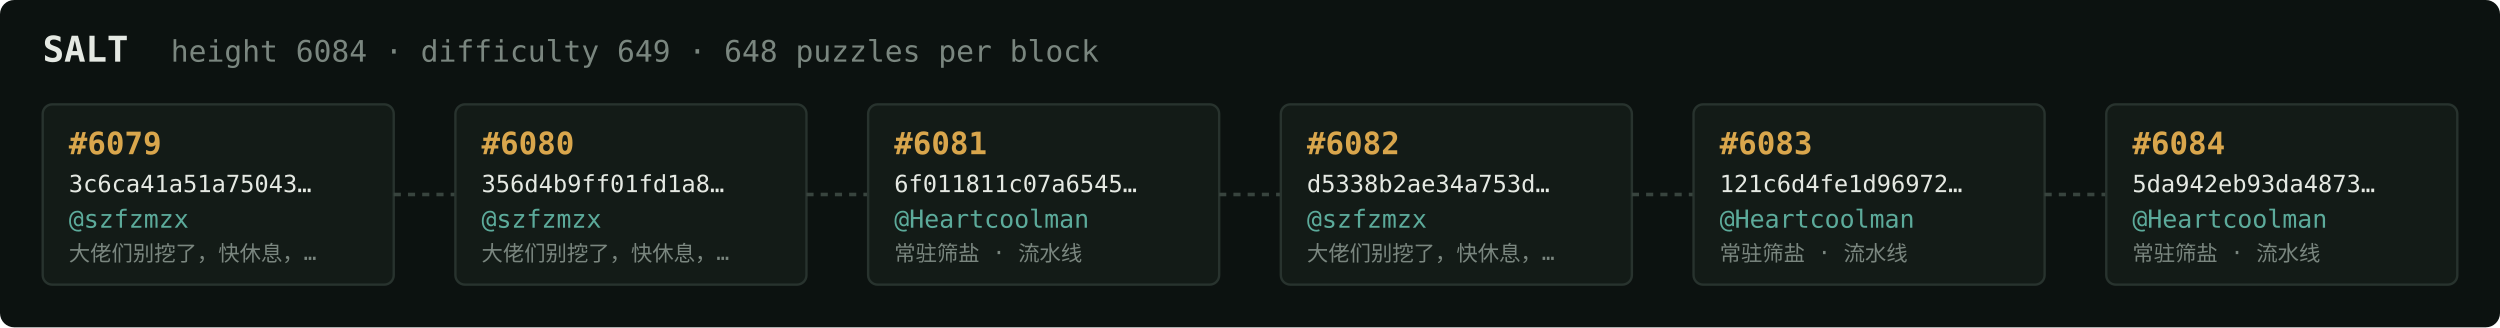
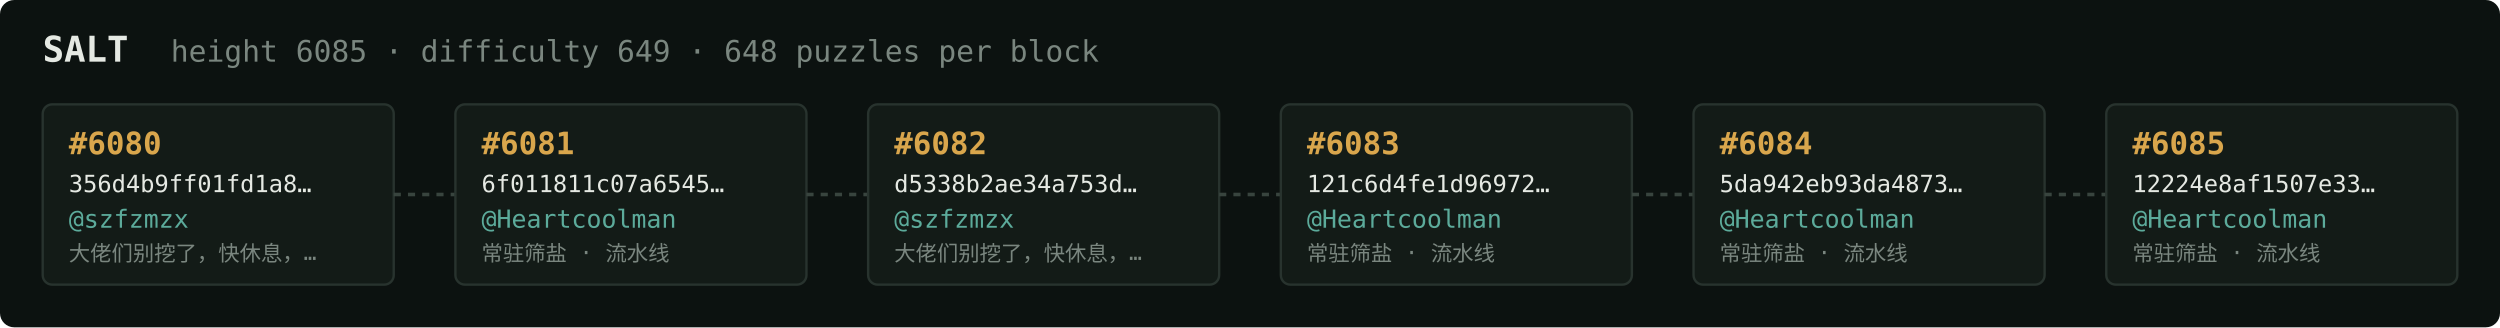
<svg xmlns="http://www.w3.org/2000/svg" width="1054" height="138" viewBox="0 0 1054 138" font-family="ui-monospace,SFMono-Regular,Menlo,monospace">
  <rect fill="#0c1210" width="1054" height="138" rx="6" />
  <text x="18" y="26" fill="#e5e9e3" font-size="15" font-weight="700">SALT</text>
-   <text x="72" y="26" fill="#7a867f" font-size="12.5">height 6084 · difficulty 649 · 648 puzzles per block</text>
+   <text x="72" y="26" fill="#7a867f" font-size="12.5">height 6085 · difficulty 649 · 648 puzzles per block</text>
  <rect x="18" y="44" width="148" height="76" rx="4" fill="#131b17" stroke="#28332e" stroke-width="1" />
-   <text x="29" y="65" fill="#d9a64c" font-size="13" font-weight="700">#6079</text>
-   <text x="29" y="81" fill="#e5e9e3" font-size="10">3c6ca41a51a75043…</text>
+   <text x="29" y="65" fill="#d9a64c" font-size="13" font-weight="700">#6080</text>
+   <text x="29" y="81" fill="#e5e9e3" font-size="10">356d4b9ff01fd1a8…</text>
  <text x="29" y="96" fill="#5cab9b" font-size="10.5">@szfzmzx</text>
  <text x="29" y="110" fill="#7a867f" font-size="9">大佬们别挖了，快休息，…</text>
  <line x1="166" y1="82.0" x2="192" y2="82.0" stroke="#38443e" stroke-width="1.5" stroke-dasharray="3 3" />
  <rect x="192" y="44" width="148" height="76" rx="4" fill="#131b17" stroke="#28332e" stroke-width="1" />
-   <text x="203" y="65" fill="#d9a64c" font-size="13" font-weight="700">#6080</text>
-   <text x="203" y="81" fill="#e5e9e3" font-size="10">356d4b9ff01fd1a8…</text>
-   <text x="203" y="96" fill="#5cab9b" font-size="10.5">@szfzmzx</text>
-   <text x="203" y="110" fill="#7a867f" font-size="9">大佬们别挖了，快休息，…</text>
+   <text x="203" y="65" fill="#d9a64c" font-size="13" font-weight="700">#6081</text>
+   <text x="203" y="81" fill="#e5e9e3" font-size="10">6f011811c07a6545…</text>
+   <text x="203" y="96" fill="#5cab9b" font-size="10.5">@Heartcoolman</text>
+   <text x="203" y="110" fill="#7a867f" font-size="9">常驻筛盐 · 流水线</text>
  <line x1="340" y1="82.0" x2="366" y2="82.0" stroke="#38443e" stroke-width="1.5" stroke-dasharray="3 3" />
  <rect x="366" y="44" width="148" height="76" rx="4" fill="#131b17" stroke="#28332e" stroke-width="1" />
-   <text x="377" y="65" fill="#d9a64c" font-size="13" font-weight="700">#6081</text>
-   <text x="377" y="81" fill="#e5e9e3" font-size="10">6f011811c07a6545…</text>
-   <text x="377" y="96" fill="#5cab9b" font-size="10.5">@Heartcoolman</text>
-   <text x="377" y="110" fill="#7a867f" font-size="9">常驻筛盐 · 流水线</text>
+   <text x="377" y="65" fill="#d9a64c" font-size="13" font-weight="700">#6082</text>
+   <text x="377" y="81" fill="#e5e9e3" font-size="10">d5338b2ae34a753d…</text>
+   <text x="377" y="96" fill="#5cab9b" font-size="10.5">@szfzmzx</text>
+   <text x="377" y="110" fill="#7a867f" font-size="9">大佬们别挖了，快休息，…</text>
  <line x1="514" y1="82.0" x2="540" y2="82.0" stroke="#38443e" stroke-width="1.5" stroke-dasharray="3 3" />
  <rect x="540" y="44" width="148" height="76" rx="4" fill="#131b17" stroke="#28332e" stroke-width="1" />
-   <text x="551" y="65" fill="#d9a64c" font-size="13" font-weight="700">#6082</text>
-   <text x="551" y="81" fill="#e5e9e3" font-size="10">d5338b2ae34a753d…</text>
-   <text x="551" y="96" fill="#5cab9b" font-size="10.5">@szfzmzx</text>
-   <text x="551" y="110" fill="#7a867f" font-size="9">大佬们别挖了，快休息，…</text>
+   <text x="551" y="65" fill="#d9a64c" font-size="13" font-weight="700">#6083</text>
+   <text x="551" y="81" fill="#e5e9e3" font-size="10">121c6d4fe1d96972…</text>
+   <text x="551" y="96" fill="#5cab9b" font-size="10.5">@Heartcoolman</text>
+   <text x="551" y="110" fill="#7a867f" font-size="9">常驻筛盐 · 流水线</text>
  <line x1="688" y1="82.0" x2="714" y2="82.0" stroke="#38443e" stroke-width="1.5" stroke-dasharray="3 3" />
  <rect x="714" y="44" width="148" height="76" rx="4" fill="#131b17" stroke="#28332e" stroke-width="1" />
-   <text x="725" y="65" fill="#d9a64c" font-size="13" font-weight="700">#6083</text>
-   <text x="725" y="81" fill="#e5e9e3" font-size="10">121c6d4fe1d96972…</text>
+   <text x="725" y="65" fill="#d9a64c" font-size="13" font-weight="700">#6084</text>
+   <text x="725" y="81" fill="#e5e9e3" font-size="10">5da942eb93da4873…</text>
  <text x="725" y="96" fill="#5cab9b" font-size="10.5">@Heartcoolman</text>
  <text x="725" y="110" fill="#7a867f" font-size="9">常驻筛盐 · 流水线</text>
  <line x1="862" y1="82.0" x2="888" y2="82.0" stroke="#38443e" stroke-width="1.5" stroke-dasharray="3 3" />
  <rect x="888" y="44" width="148" height="76" rx="4" fill="#131b17" stroke="#28332e" stroke-width="1" />
-   <text x="899" y="65" fill="#d9a64c" font-size="13" font-weight="700">#6084</text>
-   <text x="899" y="81" fill="#e5e9e3" font-size="10">5da942eb93da4873…</text>
+   <text x="899" y="65" fill="#d9a64c" font-size="13" font-weight="700">#6085</text>
+   <text x="899" y="81" fill="#e5e9e3" font-size="10">12224e8af1507e33…</text>
  <text x="899" y="96" fill="#5cab9b" font-size="10.5">@Heartcoolman</text>
  <text x="899" y="110" fill="#7a867f" font-size="9">常驻筛盐 · 流水线</text>
</svg>
